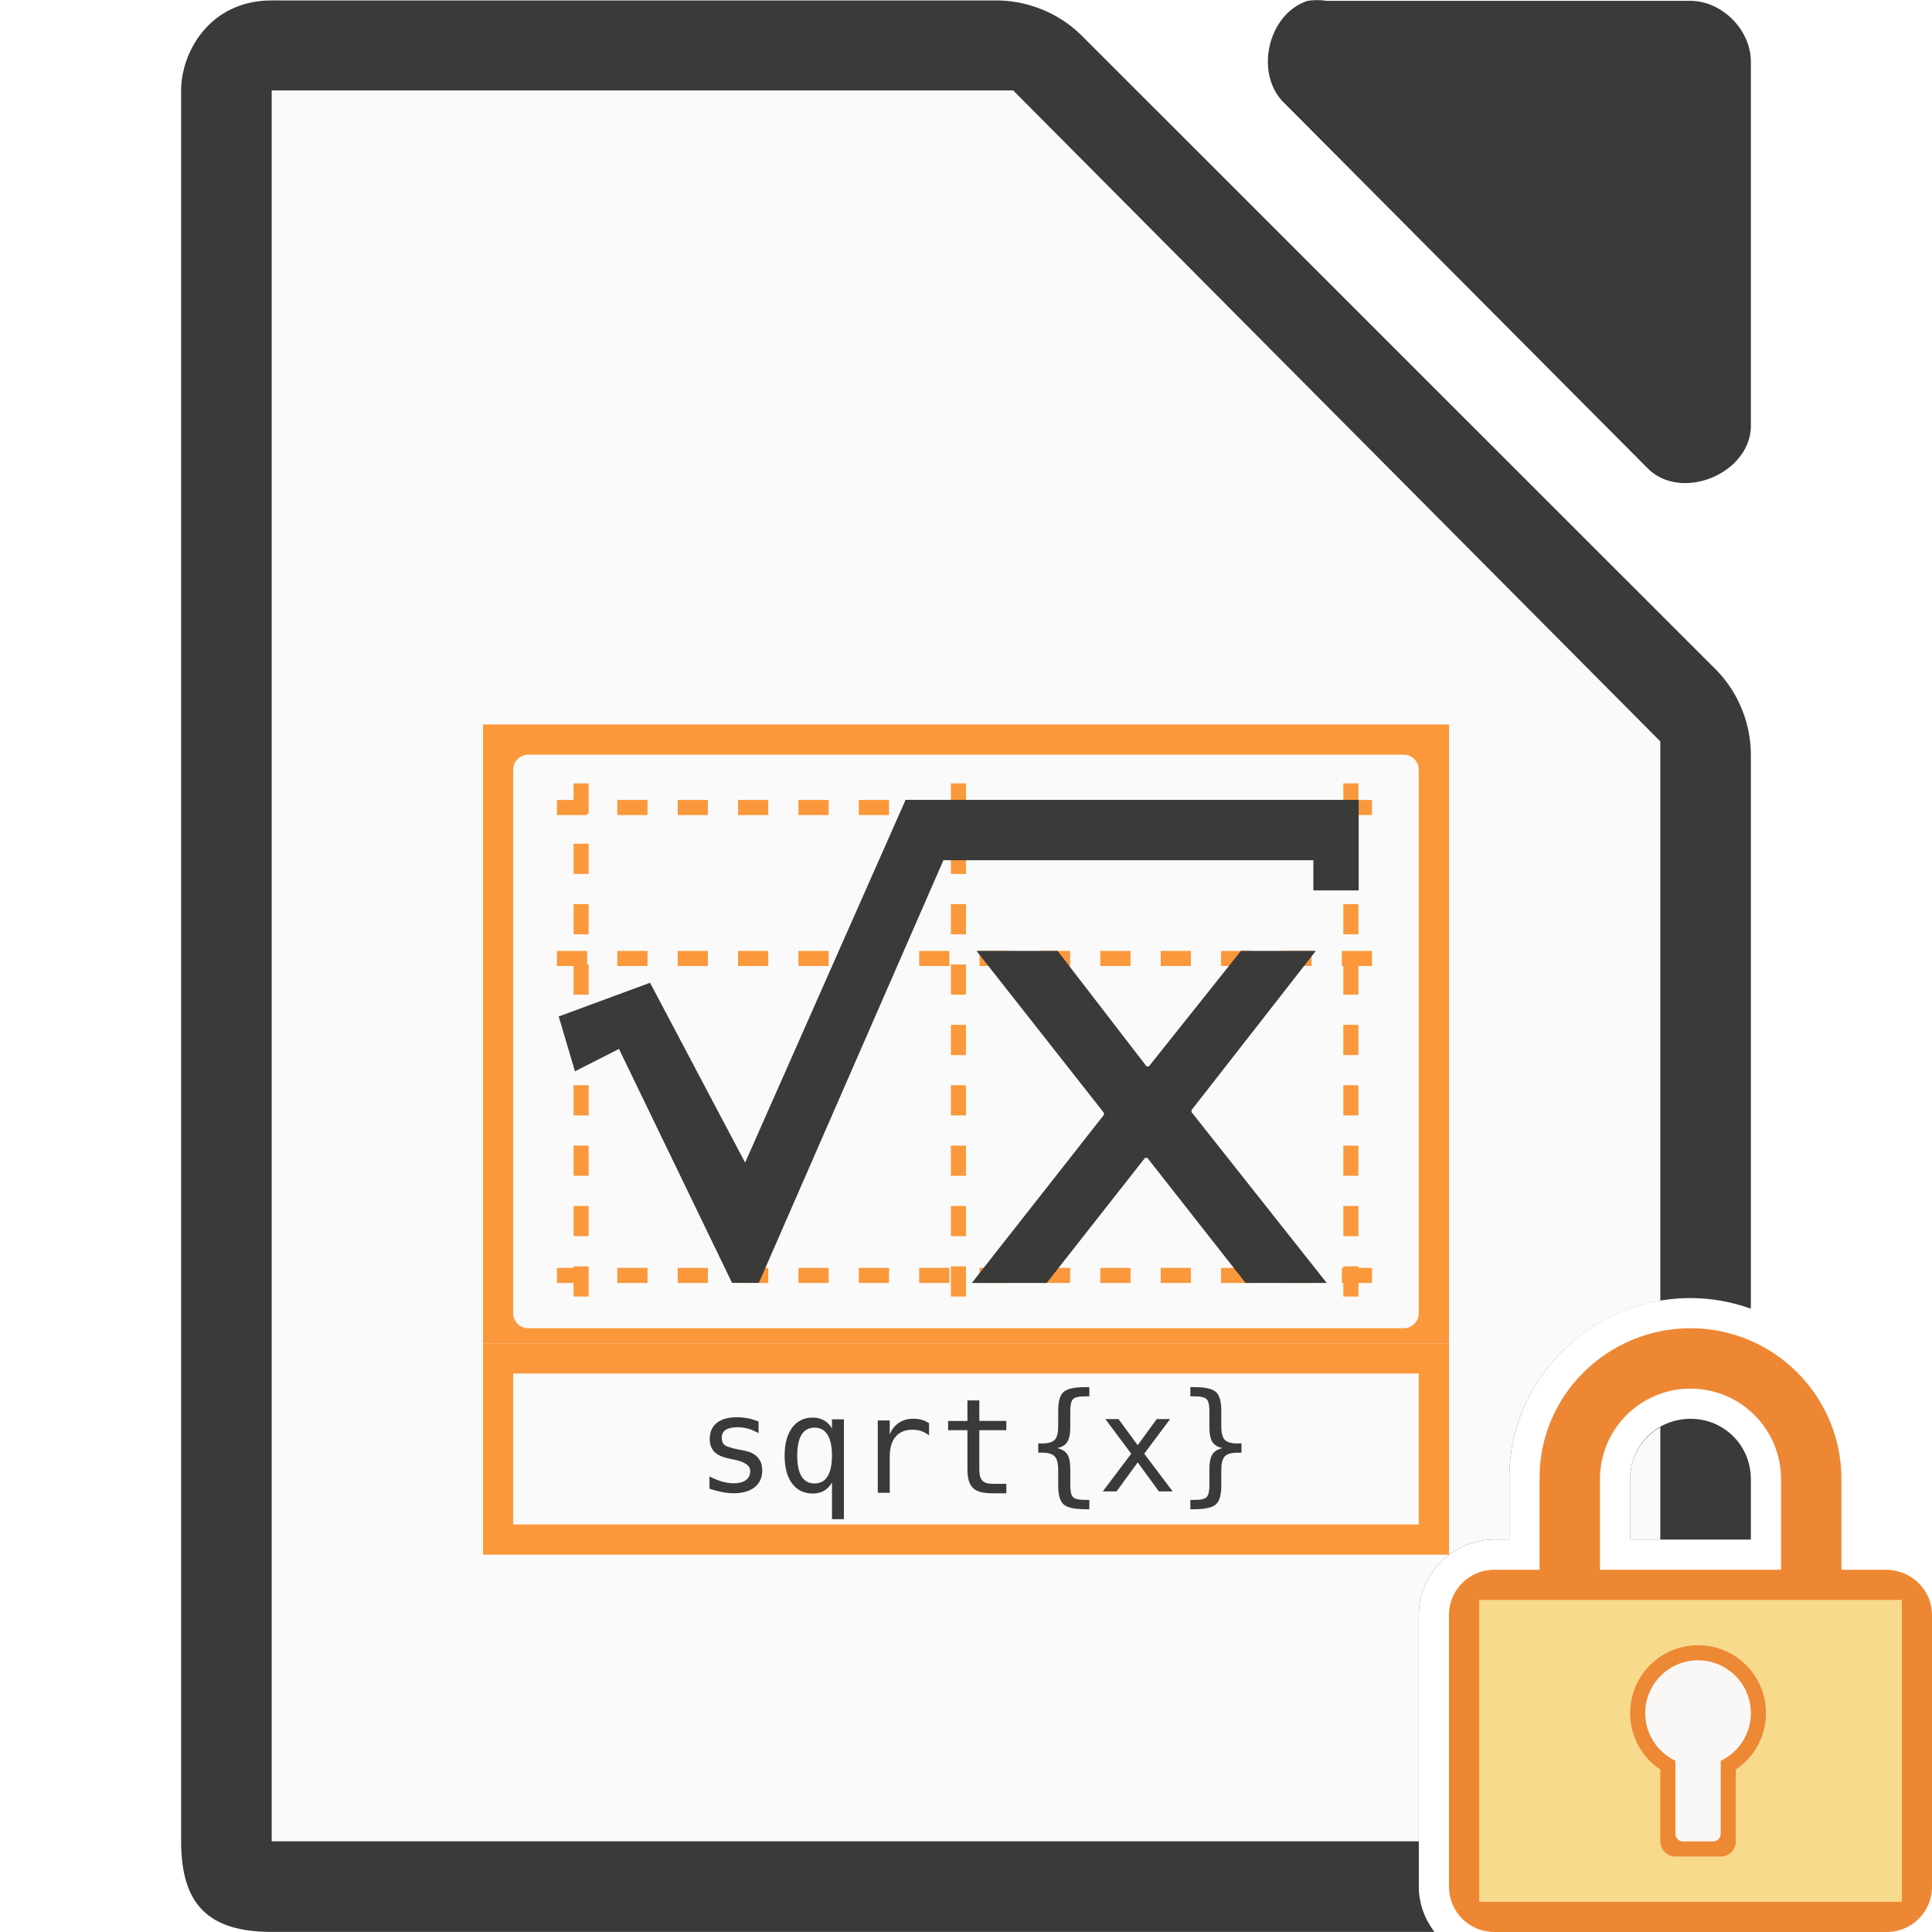
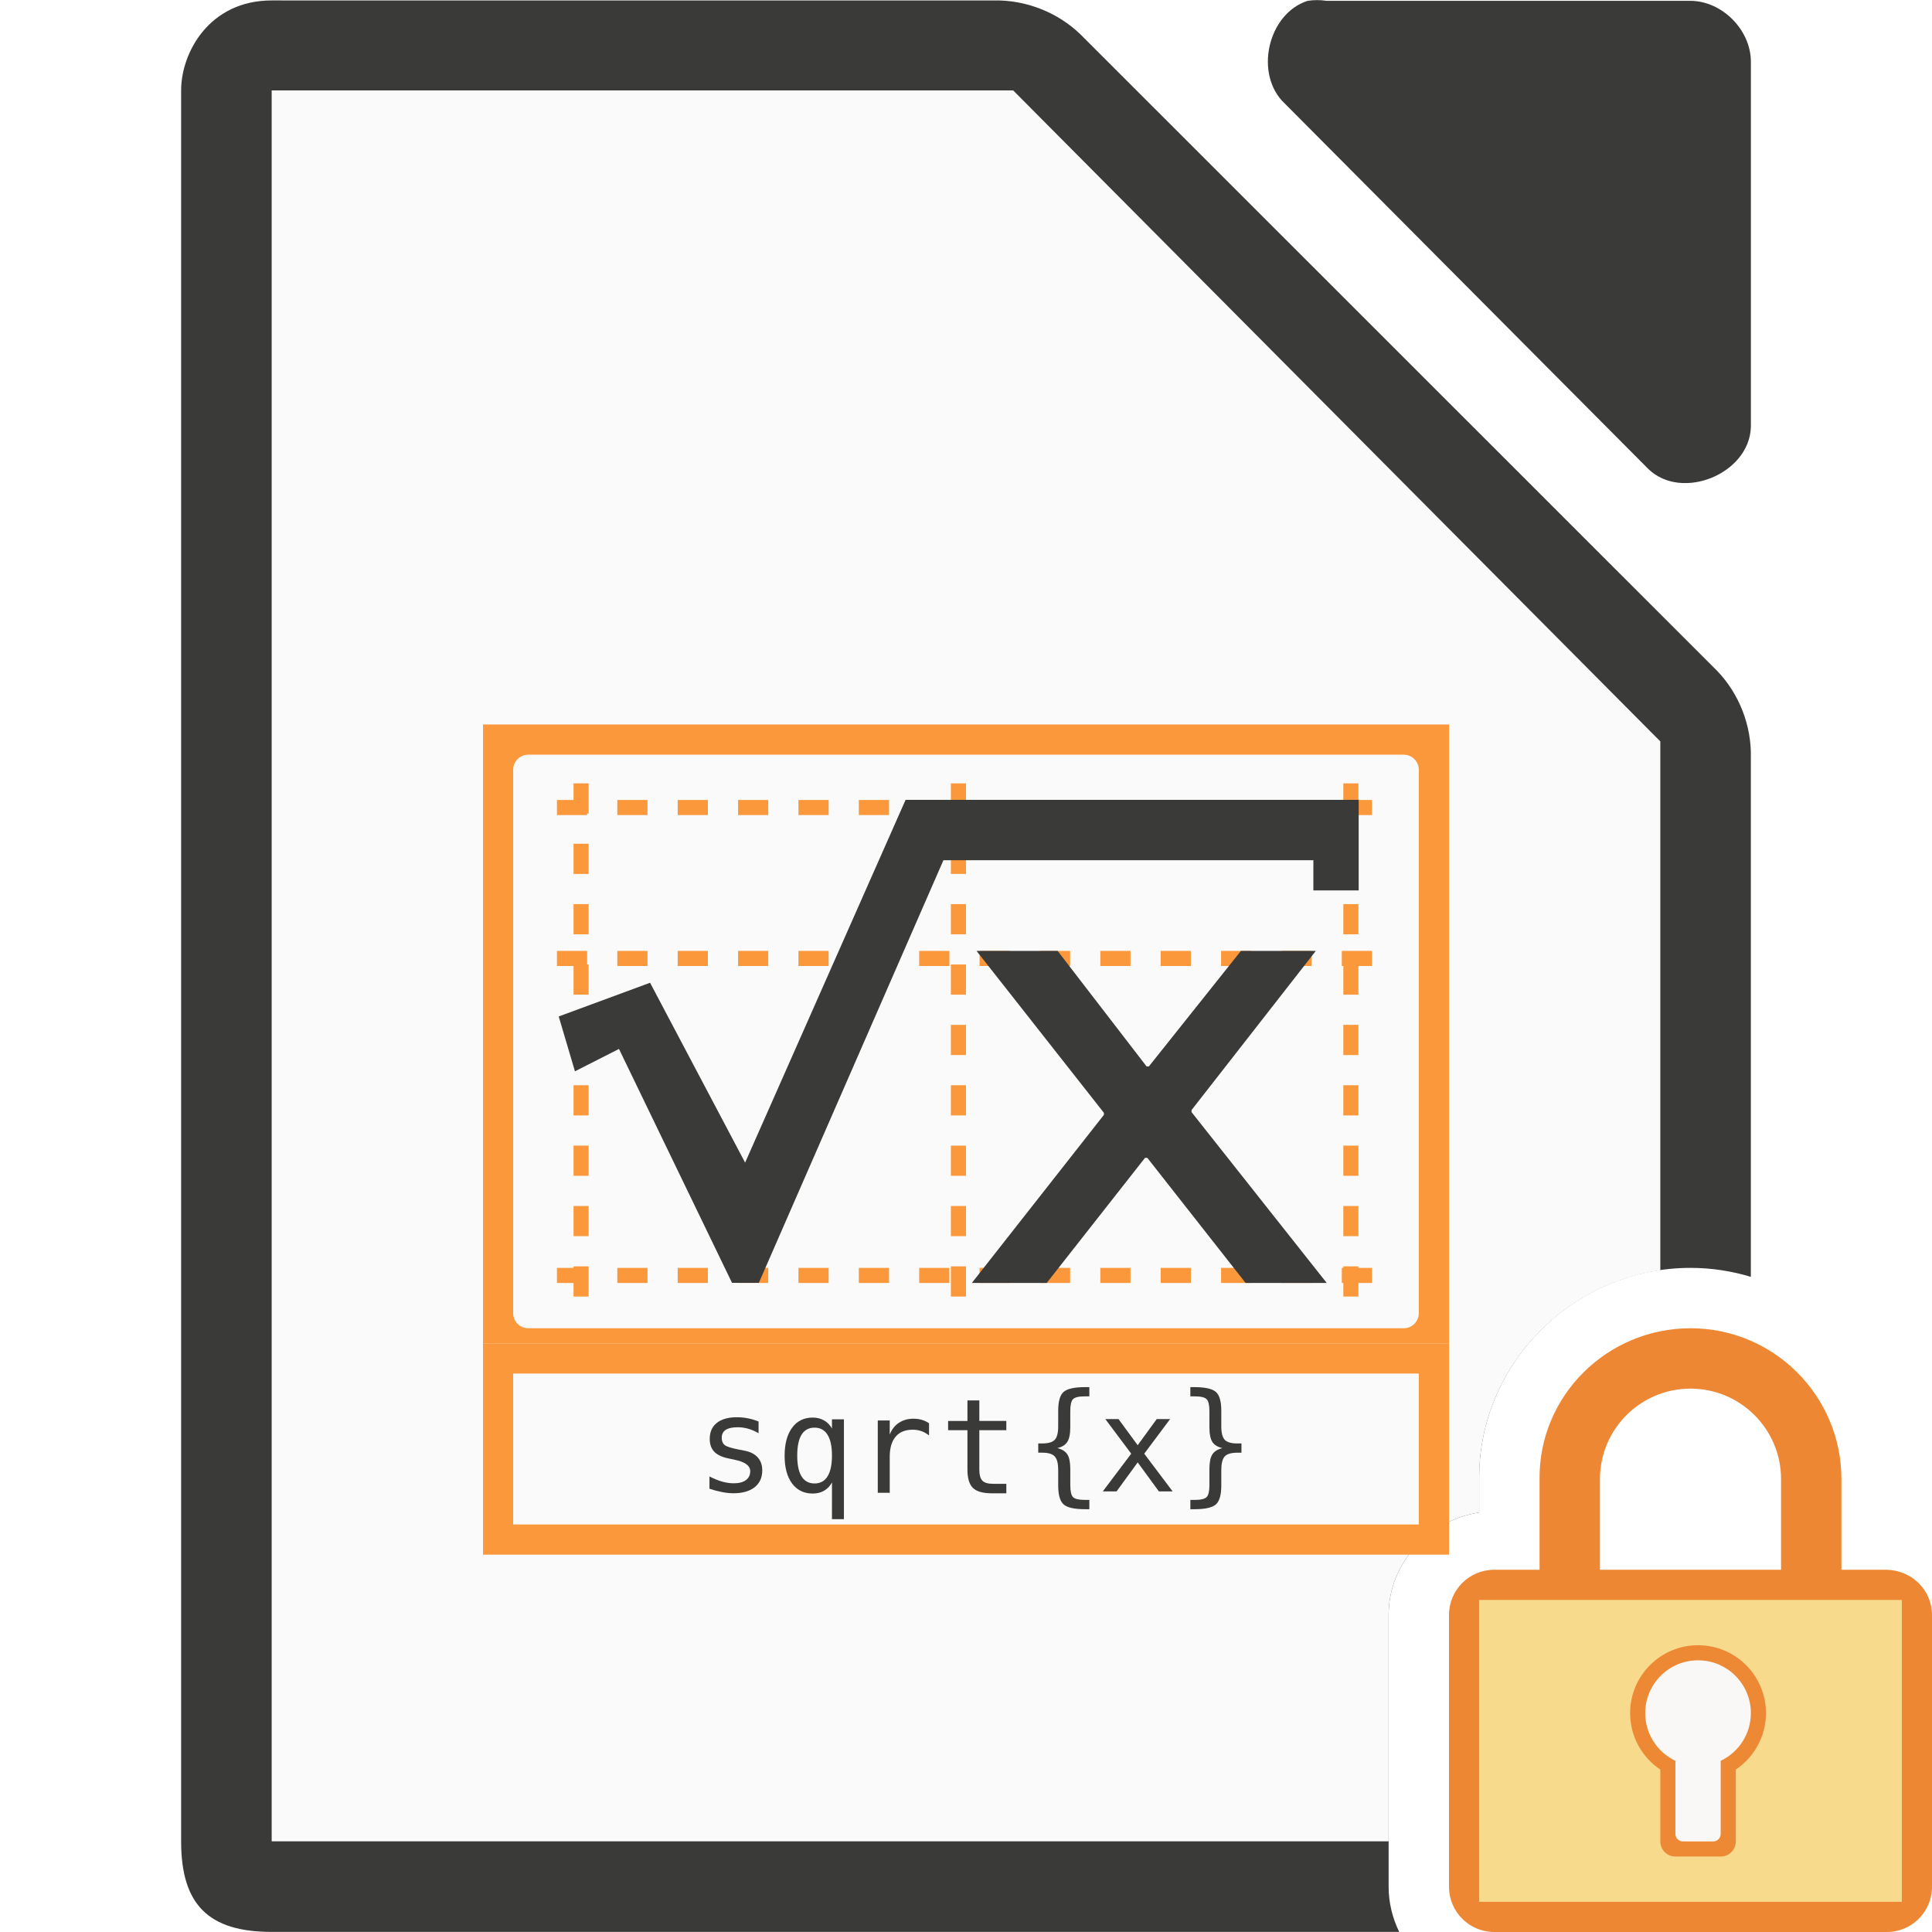
- <svg xmlns="http://www.w3.org/2000/svg" viewBox="0 0 128 128">
-   <path d="m18 .029c-4.152 0-6.018 3.485-6 5.998v115.969c0 4.188 1.811 5.998 6 5.998h77.035c-.639-.84-1.035-1.871-1.035-2.994v-18c0-2.735 2.265-5 5-5h1v-3.979c-.069-6.628 5.396-12.021 12-12.021 1.402 0 2.745.256 3.998.703v-36.527c.048-2.112-.78-4.23-2.25-5.748l-42.162-42.148c-1.518-1.469-3.638-2.299-5.75-2.25zm94 93.971c-2.233 0-4 1.767-4 4v4h7.998v-4.02c-.011-2.223-1.772-3.98-3.998-3.98z" fill="#3a3a38" />
+ <svg xmlns="http://www.w3.org/2000/svg" height="128" viewBox="0 0 128 128" width="128">
+   <path d="m18 .029c-4.152 0-6.018 3.485-6 5.998v115.969c0 4.188 1.811 5.998 6 5.998h74.701c-.444-.913-.701-1.928-.701-2.994v-18c0-3.456 2.667-6.277 6-6.793v-2.166c-.081-7.734 6.315-14.041 14-14.041 1.388 0 2.729.211 3.998.594v-34.418c.048-2.112-.78-4.23-2.25-5.748l-42.162-42.148c-1.518-1.469-3.638-2.299-5.75-2.25z" fill="#3a3a38" />
  <path d="m86.634.055c-2.663.853-3.559 4.906-1.506 6.812l24.095 24.221c2.226 2.122 6.66.306 6.777-2.775v-24.221c-0-2.114-1.913-4.037-4.016-4.037h-24.095c-.415-.064-.84-.064-1.255 0z" fill="#3a3a38" />
-   <path d="m18 5.992v2 112 2h2 74v-14.992c0-2.735 2.265-5 5-5h1v-3.979c-.062-5.944 4.331-10.881 10-11.84v-36.189-.875l-.625-.625-41.75-42-.5-.5h-.875-46.25zm92 88.553c-1.196.686-2 1.959-2 3.455v4h2z" fill="#fafafa" />
+   <path d="m18 5.992v2 112 2h2 72v-14.992c0-3.456 2.667-6.277 6-6.793v-2.166c-.073-7.05 5.24-12.899 12-13.881v-34.168-.875l-.625-.625-41.75-42-.5-.5h-.875-46.25z" fill="#fafafa" />
  <path d="m32.001 89h64v14h-64z" fill="#fb983b" />
  <path d="m32.001 48h64v41h-64z" fill="#fb983b" />
  <rect fill="#fafafa" height="38" rx="1" width="60" x="33.999" y="50" />
  <path d="m33.999 91h60v10h-60z" fill="#fafafa" />
  <path d="m89.499 50.5v37m-51-37v37m25-37v37m-28-3h57m-57-21h57m-57-10h57" fill="#fb983b" stroke="#fb983b" stroke-dasharray="1 3" stroke-dashoffset="6.1" stroke-linecap="square" />
-   <g fill="#3a3a38">
+   <g fill="#3a3a38" transform="translate(0 -.000001)">
    <path d="m60 52.993h30.016v6h-3.002v-2h-24.51l-12.229 28h-1.776l-7.49-15.498-2.917 1.482-1.076-3.634 6.053-2.233 6.297 11.917 10.631-24.034" />
    <path d="m87.176 63h-4.961l-6.098 7.651h-.155l-5.891-7.651h-5.374l8.439 10.727v.136l-8.749 11.136h4.961l6.511-8.287h.155l6.511 8.287h5.374l-8.956-11.318v-.136z" />
    <path d="m50.257 94.183v.77c-.225-.131-.452-.23-.681-.295-.228-.066-.461-.099-.698-.099-.357 0-.623.059-.8.175-.174.114-.261.29-.261.526 0 .214.066.374.197.479.131.106.458.208.98.308l.317.06c.391.074.686.223.886.445.203.223.304.512.304.869 0 .474-.168.845-.505 1.113-.337.265-.805.398-1.404.398-.237 0-.485-.026-.745-.077-.26-.049-.541-.123-.843-.223v-.813c.294.151.575.265.843.342.268.074.522.111.762.111.348 0 .618-.07.809-.21.191-.143.287-.341.287-.595 0-.365-.35-.618-1.049-.758l-.034-.01-.295-.06c-.454-.089-.785-.237-.993-.445-.208-.211-.313-.498-.313-.86 0-.459.156-.813.467-1.061.311-.251.755-.377 1.331-.377.257 0 .504.024.74.073.237.046.469.116.698.21" />
    <path d="m52.818 96.434c0 .611.096 1.071.287 1.382.194.311.481.467.86.467.38 0 .666-.155.86-.467.197-.314.295-.775.295-1.382 0-.608-.098-1.067-.295-1.378-.194-.314-.481-.471-.86-.471-.38 0-.666.155-.86.467-.191.311-.287.772-.287 1.383m2.303 1.78c-.128.237-.302.419-.522.548-.217.126-.469.188-.758.188-.574 0-1.027-.221-1.361-.663-.331-.445-.497-1.057-.497-1.836 0-.793.166-1.414.497-1.862.331-.448.785-.672 1.361-.672.285 0 .536.063.753.188.22.123.395.302.526.539v-.612h.792v6.617h-.792z" />
    <path d="m61.551 95.099c-.168-.131-.34-.227-.514-.287-.174-.06-.365-.09-.574-.09-.491 0-.866.154-1.126.462-.26.308-.39.753-.39 1.335v2.384h-.792v-4.794h.792v.937c.131-.34.332-.599.604-.779.274-.183.598-.274.972-.274.194 0 .375.024.544.073.168.049.33.124.484.227v.805" />
    <path d="m64.883 92.78v1.361h1.789v.612h-1.789v2.602c0 .354.067.601.201.741.134.14.368.21.702.21h.886v.629h-.963c-.591 0-1.007-.118-1.25-.355-.243-.237-.364-.645-.364-1.224v-2.602h-1.28v-.612h1.28v-1.361z" />
    <path d="m72.172 99.373v.616h-.274c-.711 0-1.187-.105-1.43-.317-.24-.211-.36-.632-.36-1.263v-1.023c-0-.431-.077-.729-.231-.894-.151-.166-.427-.248-.826-.248h-.265v-.612h.265c.402 0 .679-.081.83-.244.151-.163.227-.458.227-.886v-1.027c-0-.63.12-1.05.36-1.258.243-.211.719-.317 1.43-.317h.274v.612h-.3c-.4 0-.661.063-.783.188-.12.123-.18.387-.18.792v1.061c0 .448-.066.773-.197.976-.128.203-.35.34-.663.411.317.077.539.217.668.419s.193.526.193.972v1.061c0 .408.06.673.18.796.123.123.384.184.783.184z" />
    <path d="m77.524 94.016-1.716 2.294 1.883 2.499h-.912l-1.404-1.922-1.4 1.922h-.912l1.883-2.499-1.716-2.294h.873l1.271 1.733 1.263-1.733z" />
    <path d="m78.864 99.373h.291c.402 0 .665-.063.788-.188.123-.126.184-.39.184-.792v-1.061c0-.445.064-.769.193-.972.128-.203.351-.342.668-.419-.314-.071-.537-.208-.668-.411-.128-.203-.193-.528-.193-.976v-1.061c0-.402-.061-.666-.184-.792-.123-.126-.385-.188-.788-.188h-.291v-.612h.265c.71 0 1.186.106 1.425.317.24.208.36.628.36 1.258v1.027c0 .428.076.723.227.886.154.163.432.244.835.244h.274v.612h-.274c-.402 0-.681.083-.835.248-.151.166-.227.464-.227.894v1.023c0 .631-.12 1.052-.36 1.263-.24.211-.715.317-1.425.317h-.265z" />
  </g>
  <path d="m112 88c-5.523 0-10.057 4.477-10 10v6h-3c-1.662 0-3 1.338-3 3v18c0 1.662 1.338 3 3 3h26c1.662 0 3-1.338 3-3v-18c0-1.662-1.339-2.958-3-3h-3v-6c0-5.523-4.477-10-10-10zm0 4c3.314 0 6 2.686 6 6v6h-12v-6c0-3.314 2.686-6 6-6z" fill="#ed8733" />
  <g fill-opacity=".979">
    <path d="m98 106h28v20h-28z" fill="#f8db8f" />
    <path d="m112.5 109a4.5 4.5 0 0 0 -4.5 4.5 4.5 4.5 0 0 0 2 3.74v4.76c0 .554.446 1 1 1h3c.554 0 1-.446 1-1v-4.762a4.5 4.5 0 0 0 2-3.738 4.5 4.5 0 0 0 -4.5-4.5z" fill="#ed8733" />
    <path d="m112.5 110a3.5 3.5 0 0 0 -3.5 3.5 3.5 3.5 0 0 0 2 3.158v4.842c0 .277.223.5.5.5h2c.277 0 .5-.223.5-.5v-4.842a3.5 3.5 0 0 0 2-3.158 3.5 3.5 0 0 0 -3.5-3.5z" fill="#fafafa" />
  </g>
</svg>
